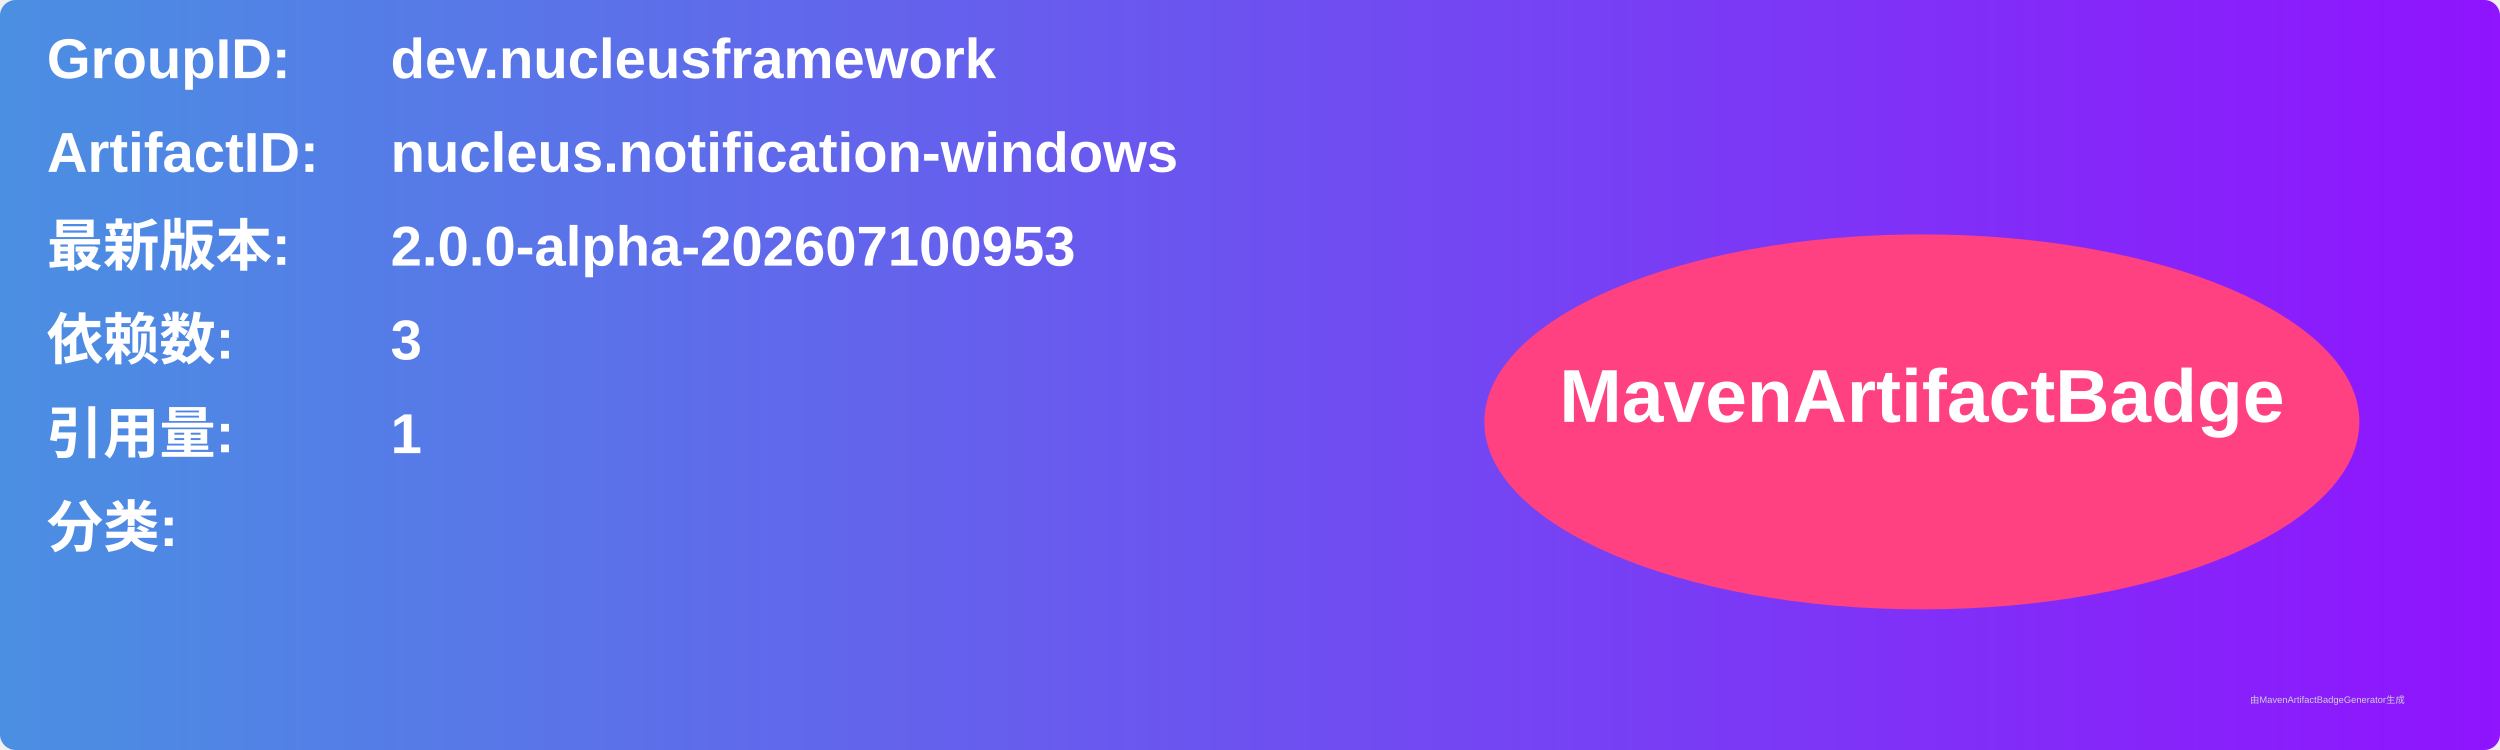
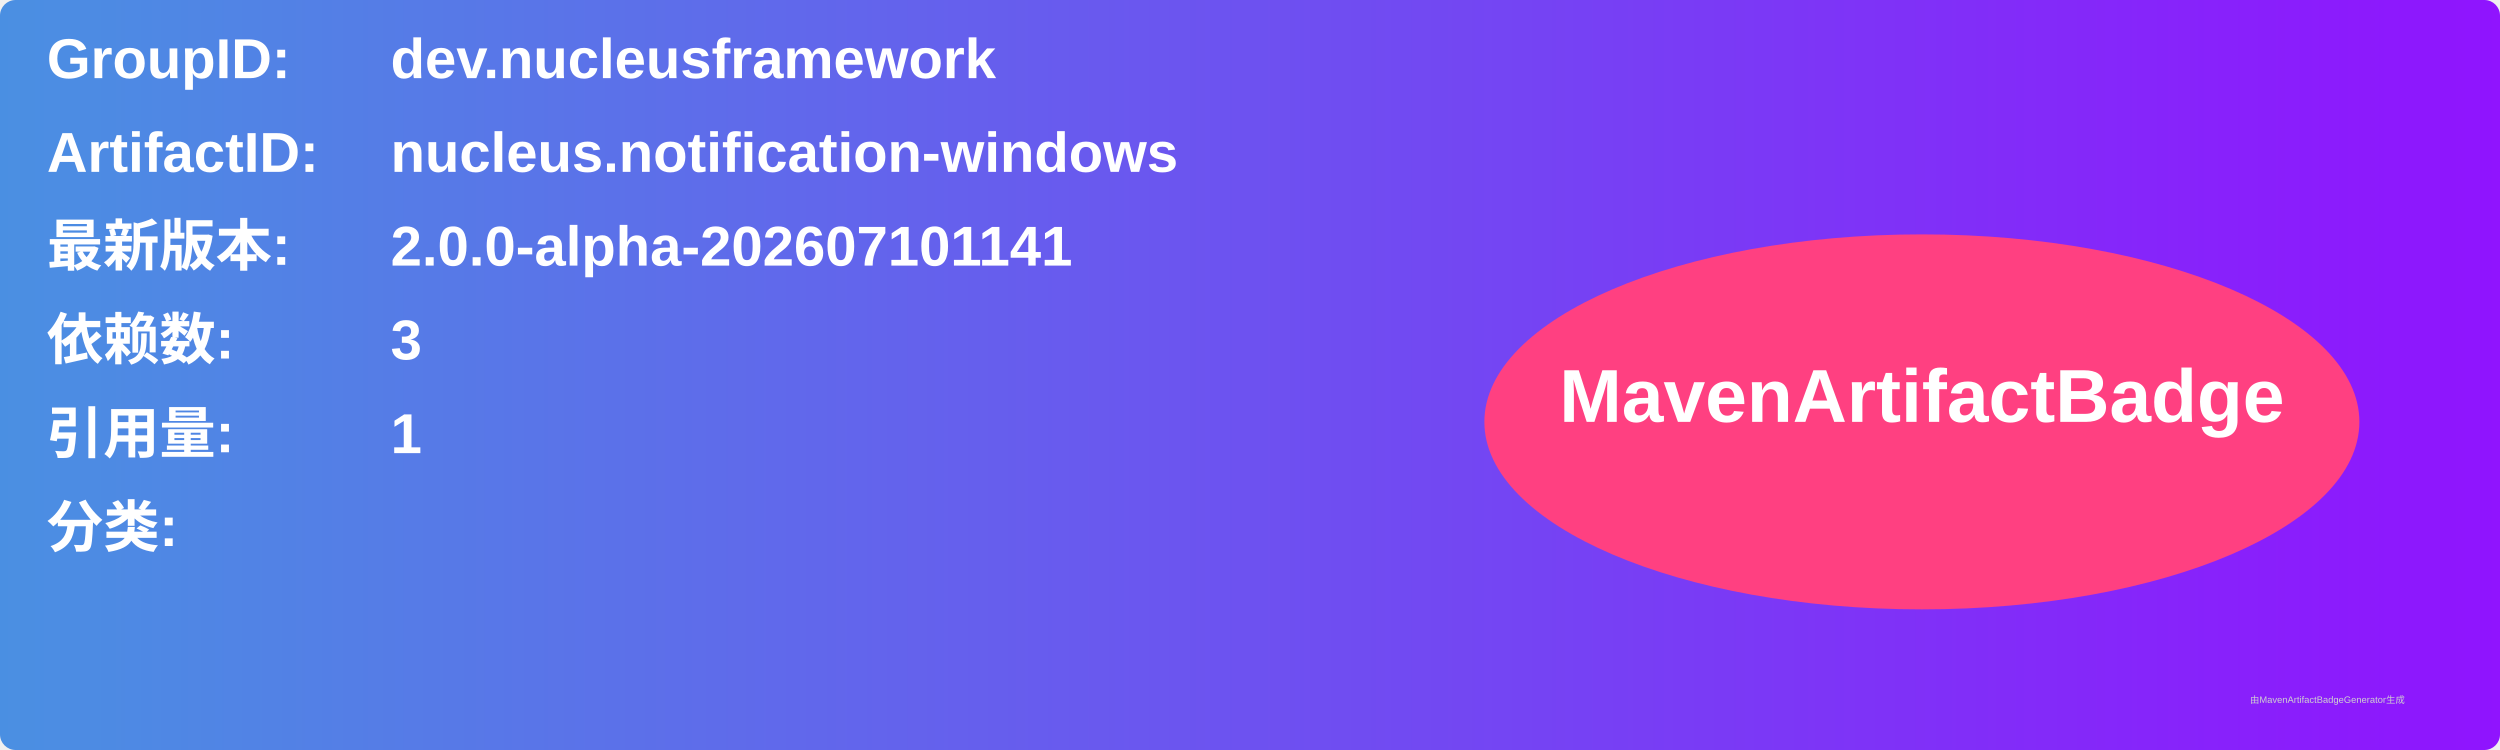
<svg xmlns="http://www.w3.org/2000/svg" width="800" height="240" viewBox="0 0 800 240">
  <linearGradient id="grad" x1="0%" y1="0%" x2="100%" y2="0%">
    <stop offset="0%" stop-color="#4a90e2" />
    <stop offset="100%" stop-color="#9013fe" />
  </linearGradient>
  <rect width="100%" height="100%" rx="5" ry="5" fill="url(#grad)" />
  <g transform="translate(15, 15)">
    <text x="0" y="10" font-family="Arial" font-size="18" fill="white" font-weight="bold" width="260">GroupID:</text>
    <text x="110" y="10" font-family="Arial" font-size="18" fill="white" font-weight="bold" width="460">dev.nucleusframework</text>
    <text x="0" y="40" font-family="Arial" font-size="18" fill="white" font-weight="bold" width="260">ArtifactID:</text>
    <text x="110" y="40" font-family="Arial" font-size="18" fill="white" font-weight="bold" width="460">nucleus.notification-windows</text>
    <text x="0" y="70" font-family="Arial" font-size="18" fill="white" font-weight="bold">最新版本:</text>
    <text x="110" y="70" font-family="Arial" font-size="18" fill="white" font-weight="bold">
-       <tspan font-weight="bold">2.0.0-alpha-202607100953</tspan>
+       <tspan font-weight="bold">2.0.0-alpha-202607101141</tspan>
    </text>
    <text x="0" y="100" font-family="Arial" font-size="18" fill="white" font-weight="bold">依赖数: </text>
    <text x="110" y="100" font-family="Arial" font-size="18" fill="white">
      <tspan font-weight="bold">3</tspan>
    </text>
    <text x="0" y="130" font-family="Arial" font-size="18" fill="white" font-weight="bold">引用量: </text>
    <text x="110" y="130" font-family="Arial" font-size="18" fill="white">
      <tspan font-weight="bold">1</tspan>
    </text>
    <text x="0" y="160" font-family="Arial" font-size="18" fill="white" font-weight="bold">分类:</text>
    <text x="10" y="190" font-family="Arial" font-size="10" fill="white">
      <tspan font-weight="bold" />
    </text>
    <ellipse cx="600" cy="120" rx="140" ry="60" fill="#ff4081" />
    <text x="600" y="120" text-anchor="middle" font-family="Arial" font-size="24" fill="white" font-weight="bold">MavenArtifactBadge</text>
  </g>
  <text x="720" y="225" font-family="Arial" font-size="3" fill="#d0d0d0">由MavenArtifactBadgeGenerator生成</text>
</svg>
